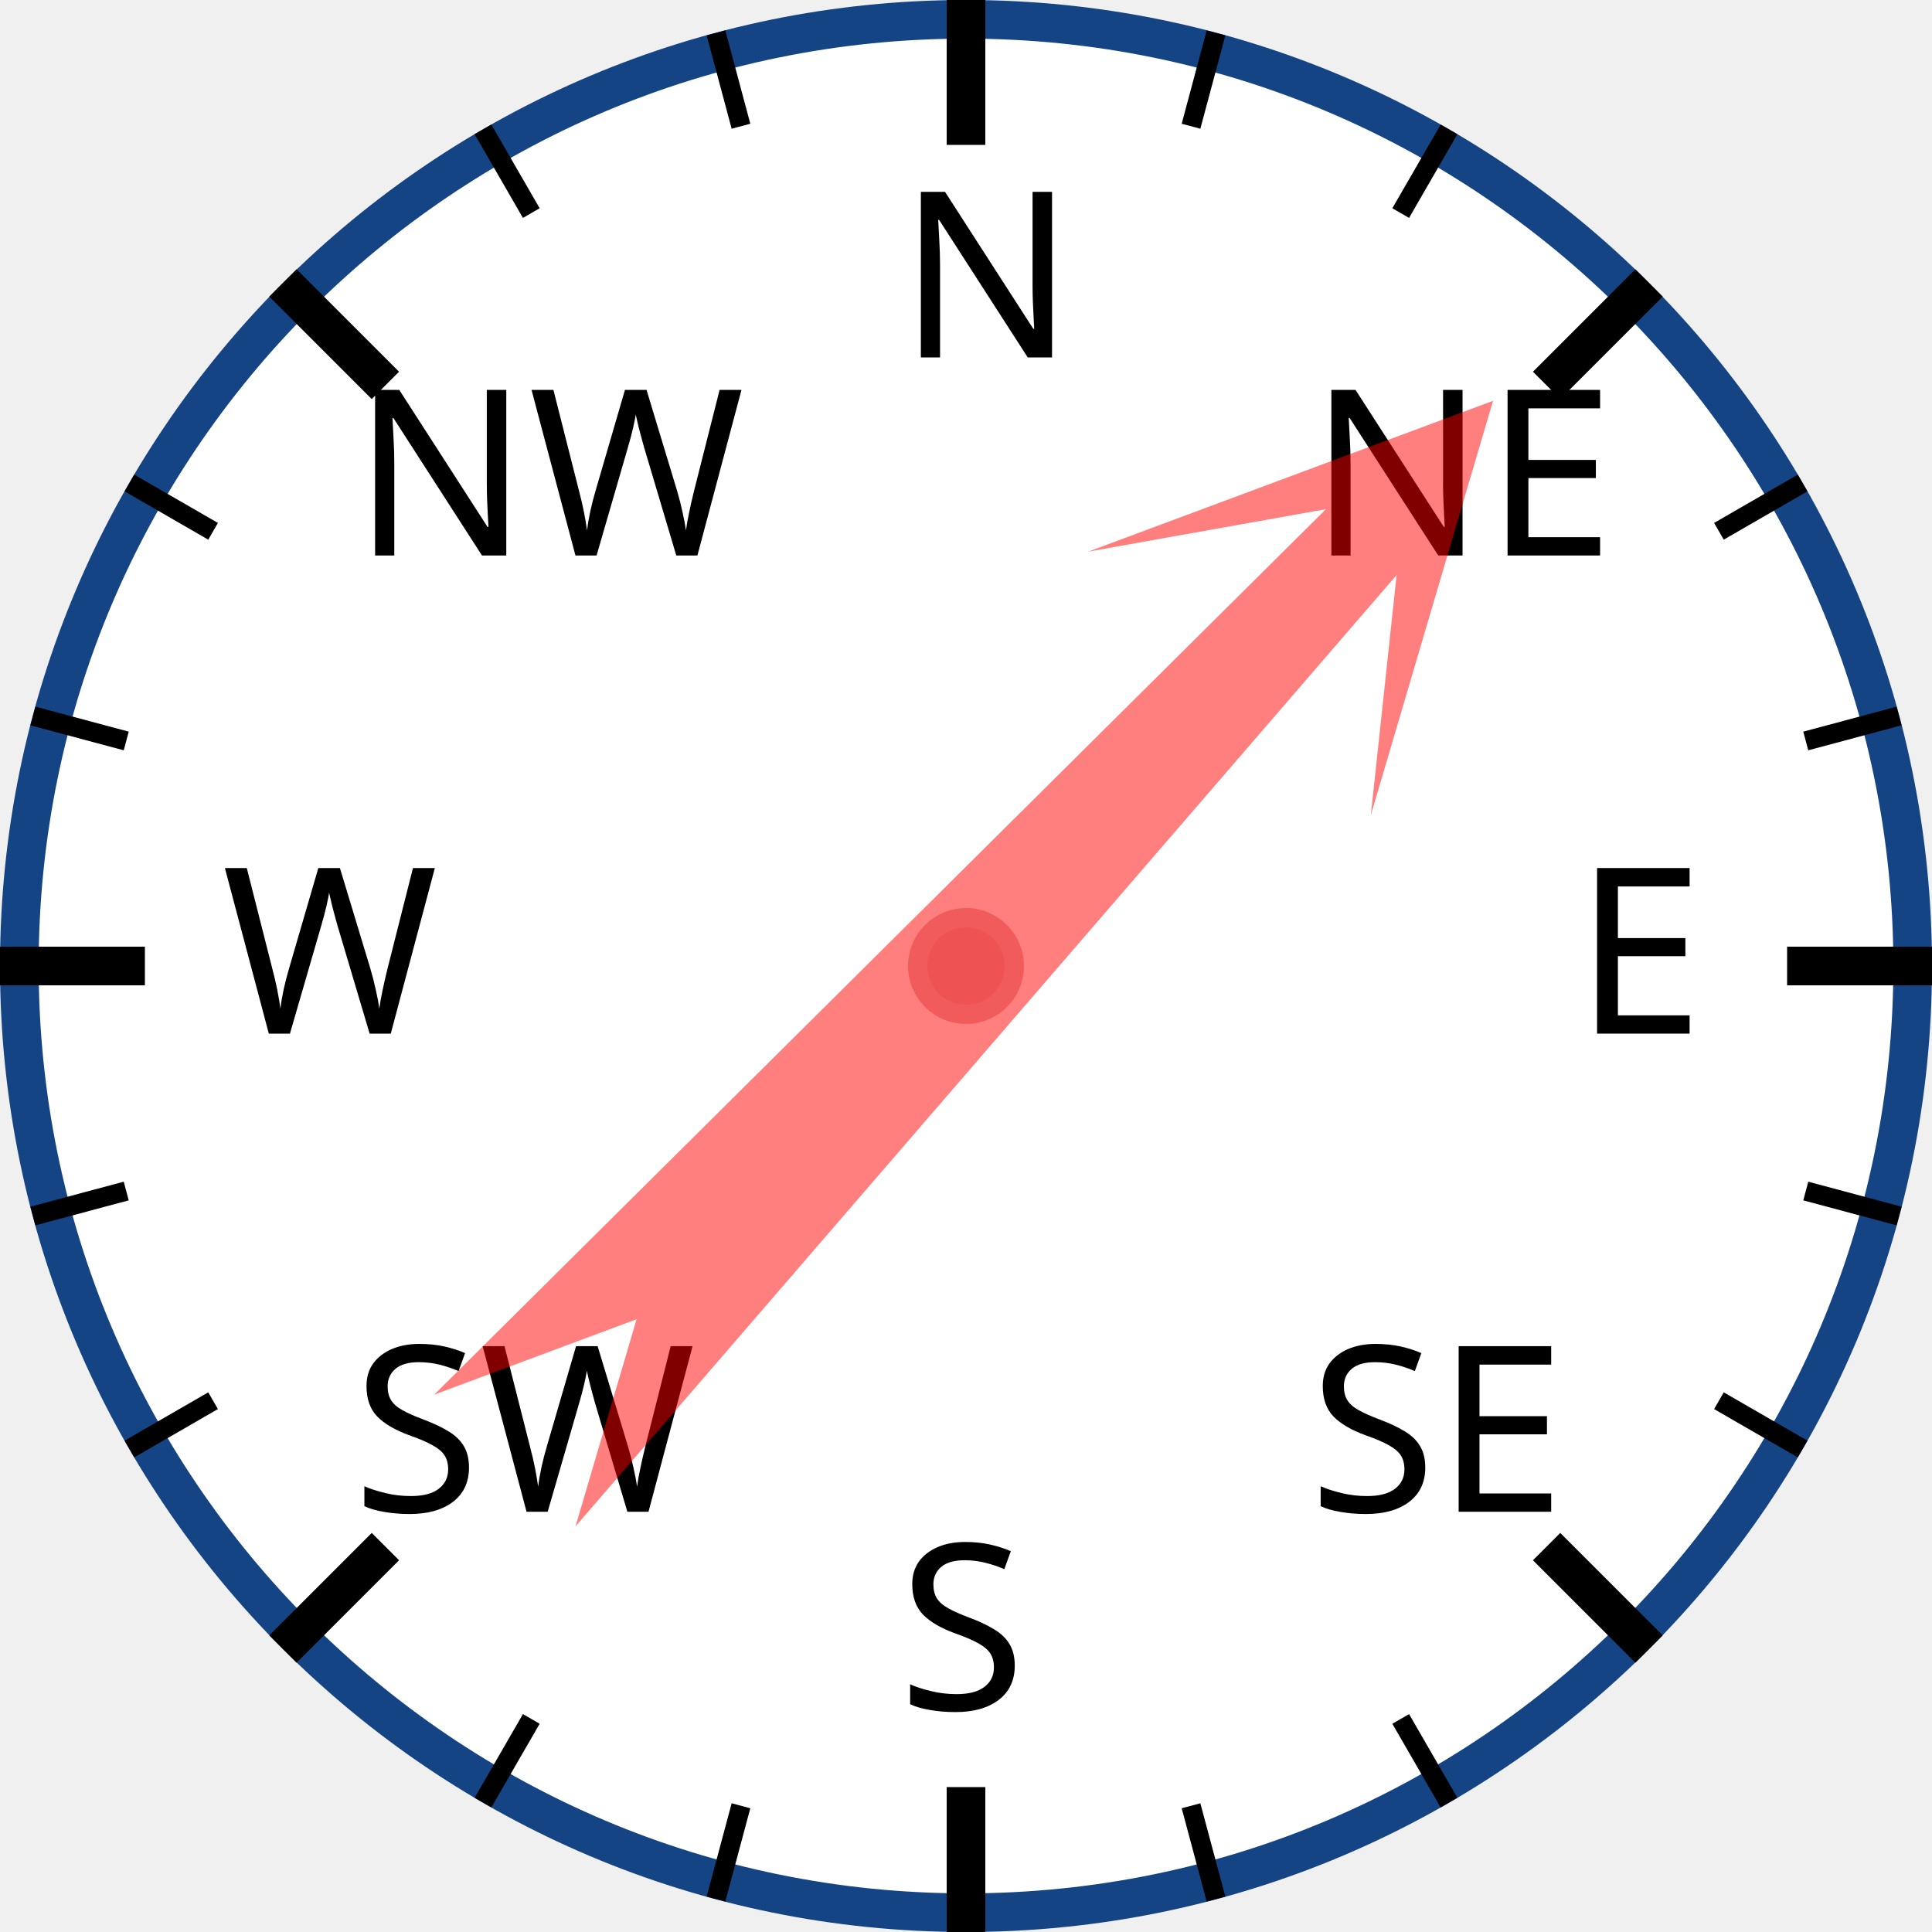
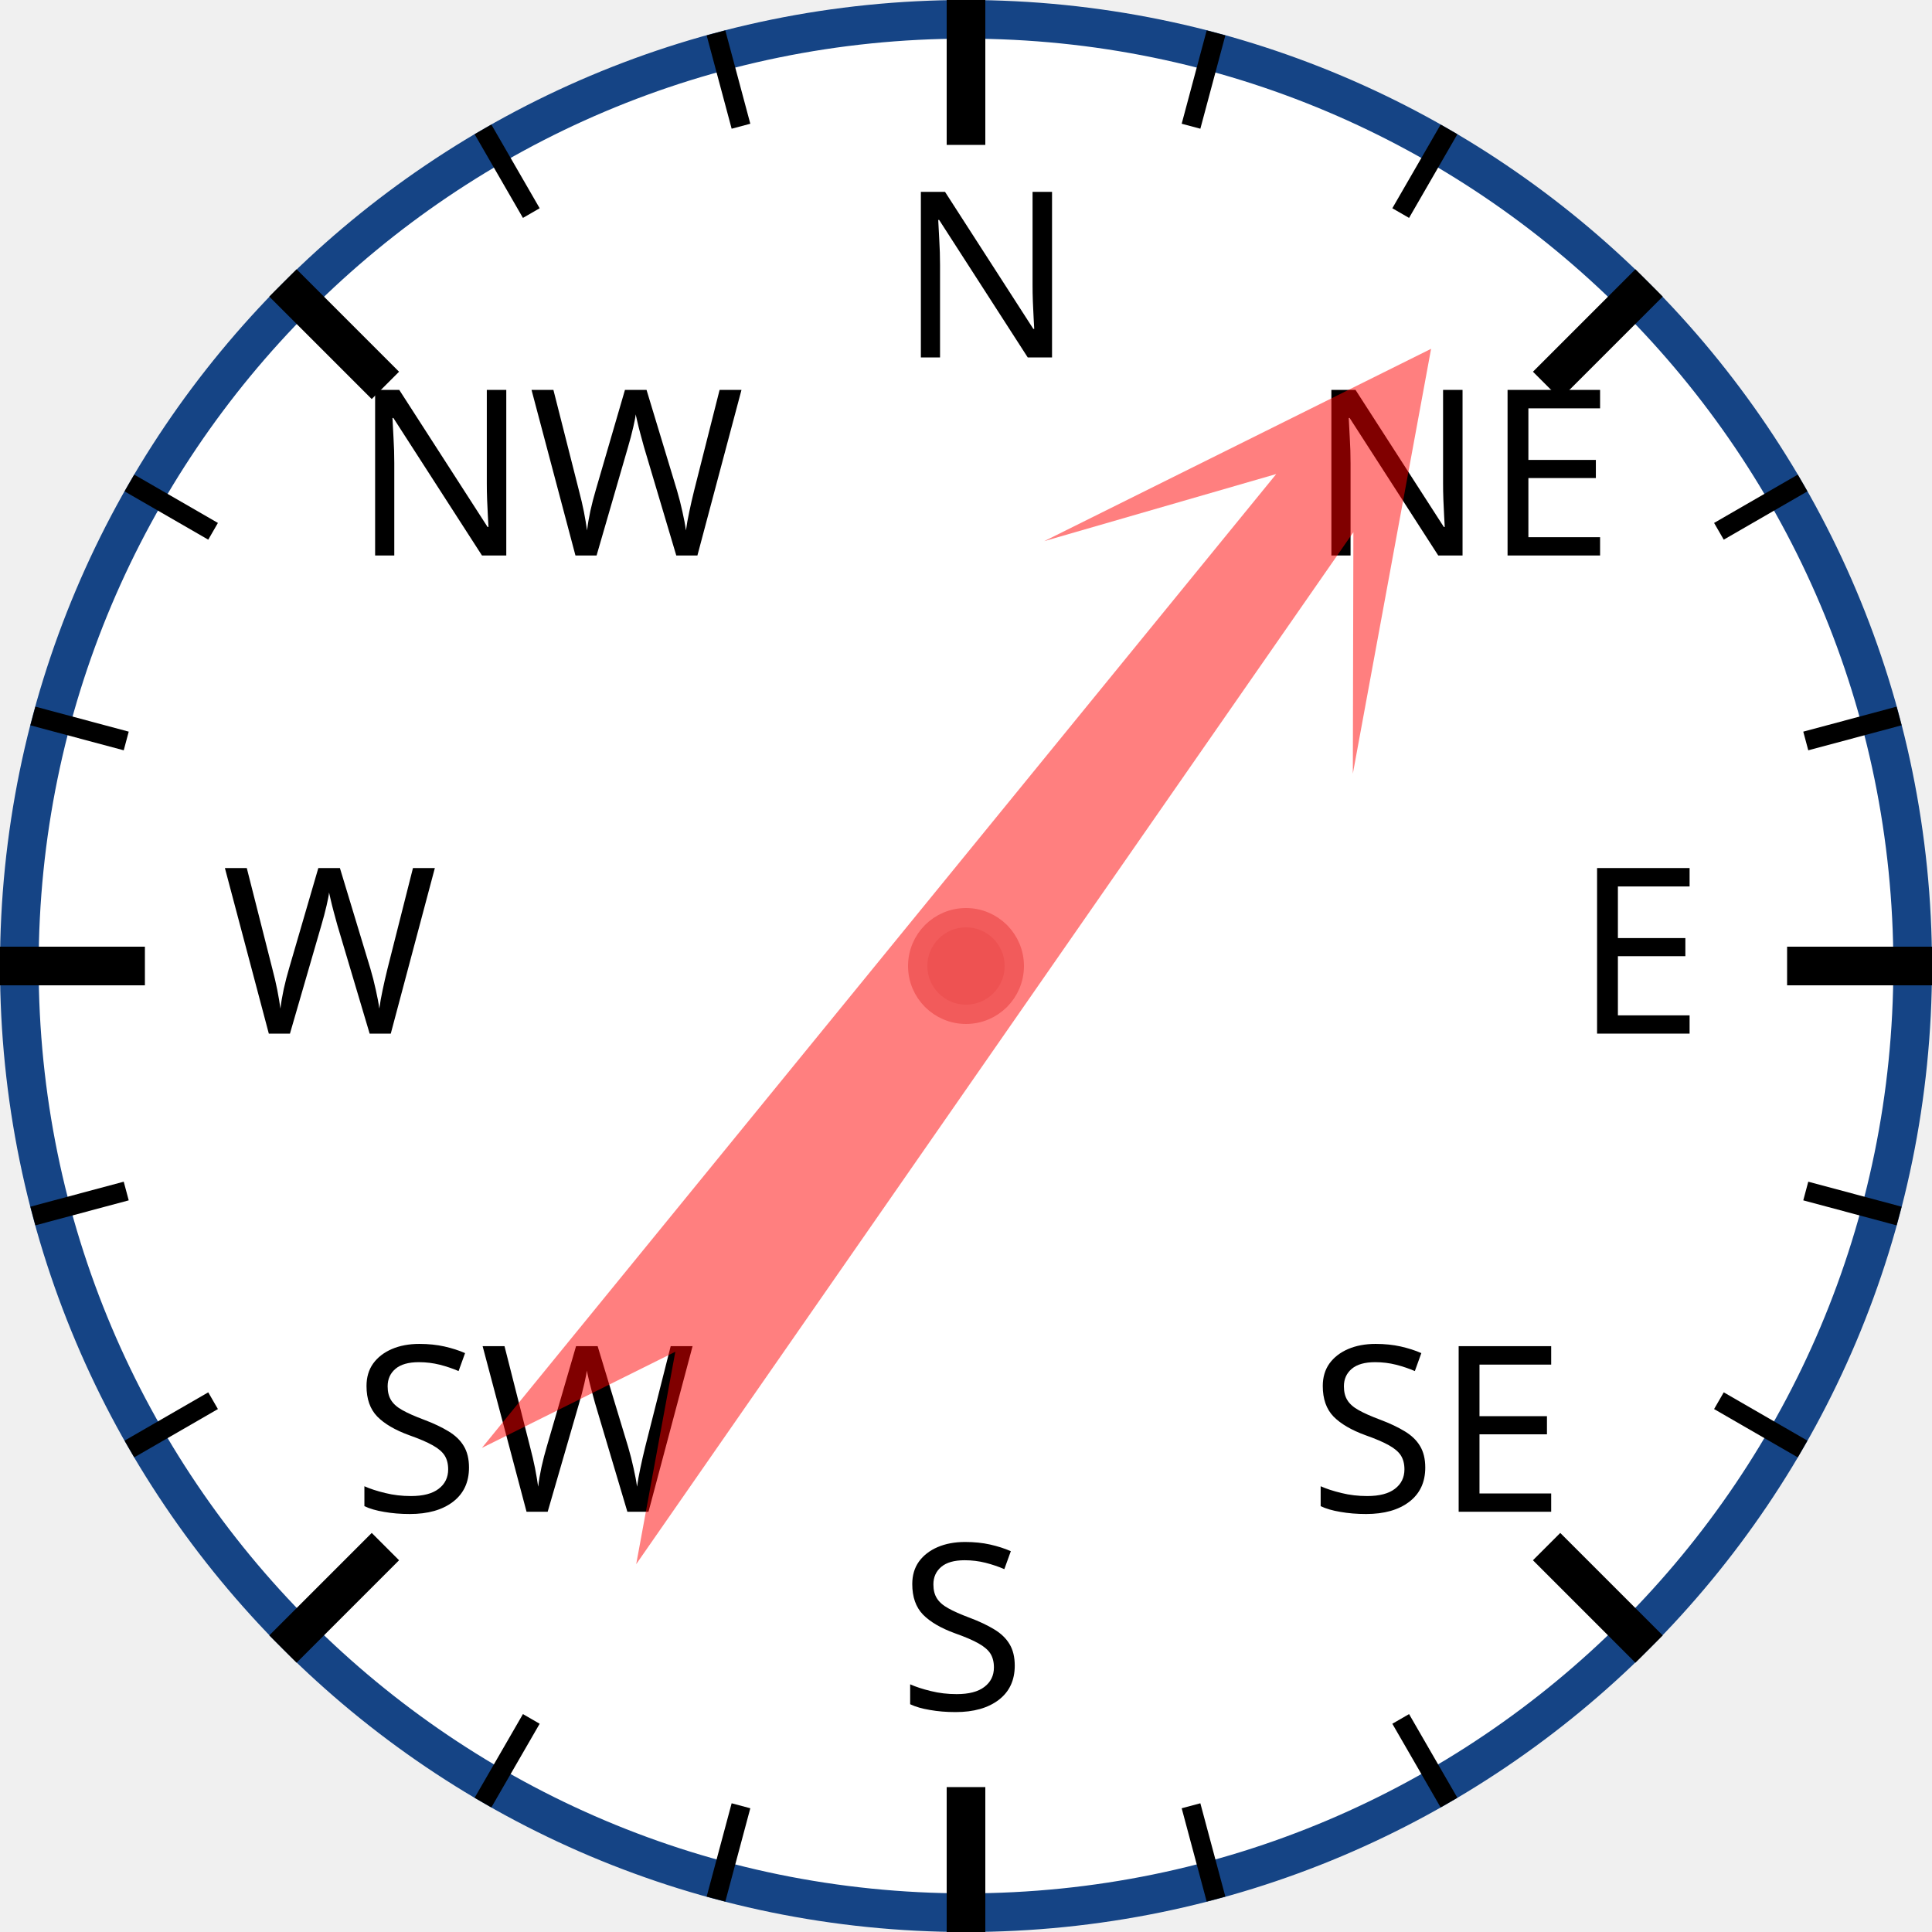
<svg xmlns="http://www.w3.org/2000/svg" width="120px" height="120px" viewBox="0 0 200 200">
  <circle cx="100" cy="100" r="98" style="fill: white; stroke: #154485; stroke-width: 4;" />
  <text x="93.0" y="37.0" style="font-family: sans-serif; font-size: 18pt;">N</text>
  <line x1="100.0" y1="0.0" x2="100.0" y2="15.0" style="stroke: black; stroke-width: 4;" />
  <line x1="74.118" y1="3.407" x2="76.706" y2="13.067" style="stroke: black; stroke-width: 2;" />
  <line x1="50" y1="13.397" x2="55" y2="22.058" style="stroke: black; stroke-width: 2;" />
  <text x="36.503" y="57.503" style="font-family: sans-serif; font-size: 18pt;">NW</text>
  <line x1="29.289" y1="29.289" x2="39.896" y2="39.896" style="stroke: black; stroke-width: 4;" />
  <line x1="13.397" y1="50" x2="22.058" y2="55" style="stroke: black; stroke-width: 2;" />
  <line x1="3.407" y1="74.118" x2="13.067" y2="76.706" style="stroke: black; stroke-width: 2;" />
  <text x="23.0" y="107.0" style="font-family: sans-serif; font-size: 18pt;">W</text>
  <line x1="0.0" y1="100.0" x2="15.0" y2="100.0" style="stroke: black; stroke-width: 4;" />
  <line x1="3.407" y1="125.882" x2="13.067" y2="123.294" style="stroke: black; stroke-width: 2;" />
  <line x1="13.397" y1="150" x2="22.058" y2="145" style="stroke: black; stroke-width: 2;" />
  <text x="36.503" y="156.497" style="font-family: sans-serif; font-size: 18pt;">SW</text>
  <line x1="29.289" y1="170.711" x2="39.896" y2="160.104" style="stroke: black; stroke-width: 4;" />
  <line x1="50" y1="186.603" x2="55" y2="177.942" style="stroke: black; stroke-width: 2;" />
  <line x1="74.118" y1="196.593" x2="76.706" y2="186.933" style="stroke: black; stroke-width: 2;" />
  <text x="93" y="177.0" style="font-family: sans-serif; font-size: 18pt;">S</text>
  <line x1="100" y1="200.0" x2="100" y2="185.0" style="stroke: black; stroke-width: 4;" />
  <line x1="125.882" y1="196.593" x2="123.294" y2="186.933" style="stroke: black; stroke-width: 2;" />
  <line x1="150.0" y1="186.603" x2="145.0" y2="177.942" style="stroke: black; stroke-width: 2;" />
  <text x="135.497" y="156.497" style="font-family: sans-serif; font-size: 18pt;">SE</text>
  <line x1="170.711" y1="170.711" x2="160.104" y2="160.104" style="stroke: black; stroke-width: 4;" />
  <line x1="186.603" y1="150" x2="177.942" y2="145" style="stroke: black; stroke-width: 2;" />
  <line x1="196.593" y1="125.882" x2="186.933" y2="123.294" style="stroke: black; stroke-width: 2;" />
  <text x="163.0" y="107" style="font-family: sans-serif; font-size: 18pt;">E</text>
  <line x1="200.0" y1="100" x2="185.0" y2="100" style="stroke: black; stroke-width: 4;" />
  <line x1="196.593" y1="74.118" x2="186.933" y2="76.706" style="stroke: black; stroke-width: 2;" />
  <line x1="186.603" y1="50" x2="177.942" y2="55" style="stroke: black; stroke-width: 2;" />
  <text x="135.497" y="57.503" style="font-family: sans-serif; font-size: 18pt;">NE</text>
  <line x1="170.711" y1="29.289" x2="160.104" y2="39.896" style="stroke: black; stroke-width: 4;" />
  <line x1="150" y1="13.397" x2="145" y2="22.058" style="stroke: black; stroke-width: 2;" />
  <line x1="125.882" y1="3.407" x2="123.294" y2="13.067" style="stroke: black; stroke-width: 2;" />
-   <polygon points="100 20 120 60 105 40 110 170 100 150 90 170 95 40 80 60" style="fill: red; fill-opacity: 0.5;" transform="rotate(43,100,100)" />
+   <polygon points="100 20 120 60 105 40 110 170 100 150 90 170 95 40 80 60" style="fill: red; fill-opacity: 0.5;" transform="rotate(37,100,100)" />
  <circle cx="100" cy="100" r="5" style="fill: #EE5252; stroke: #F25B5B; stroke-width: 2;" />
</svg>
